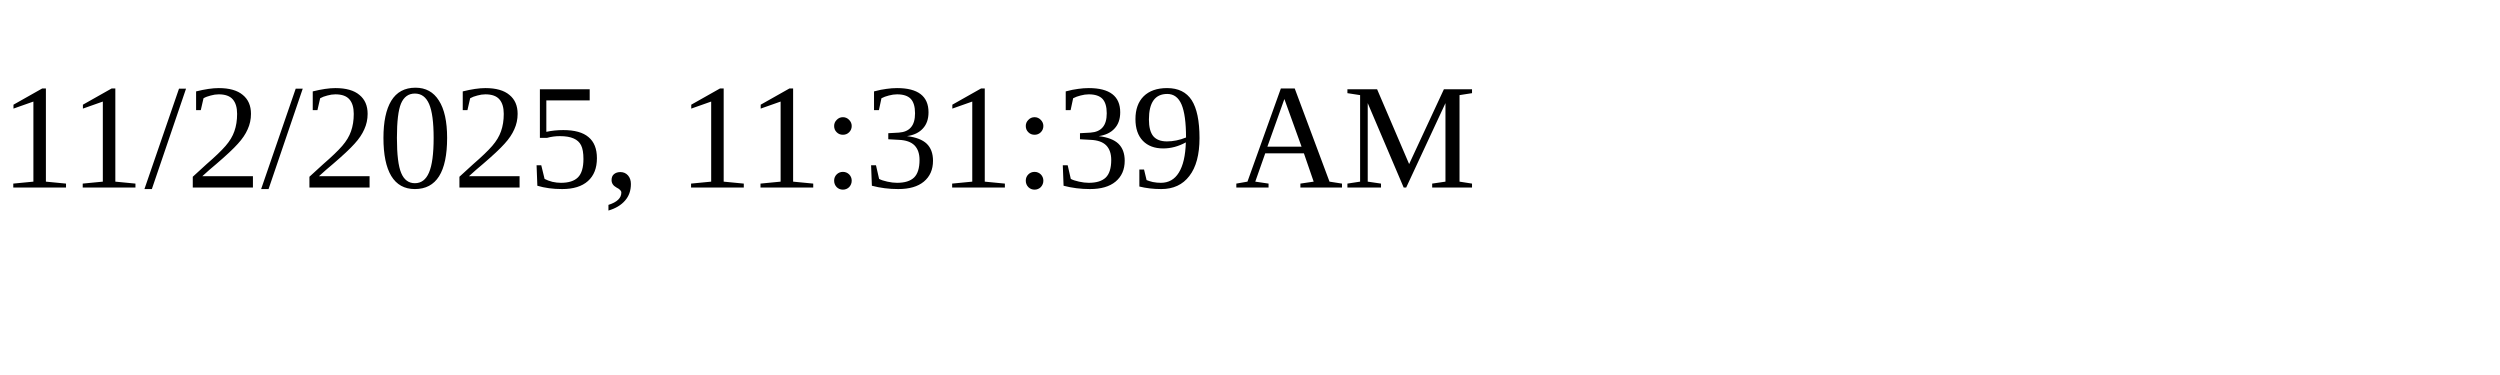
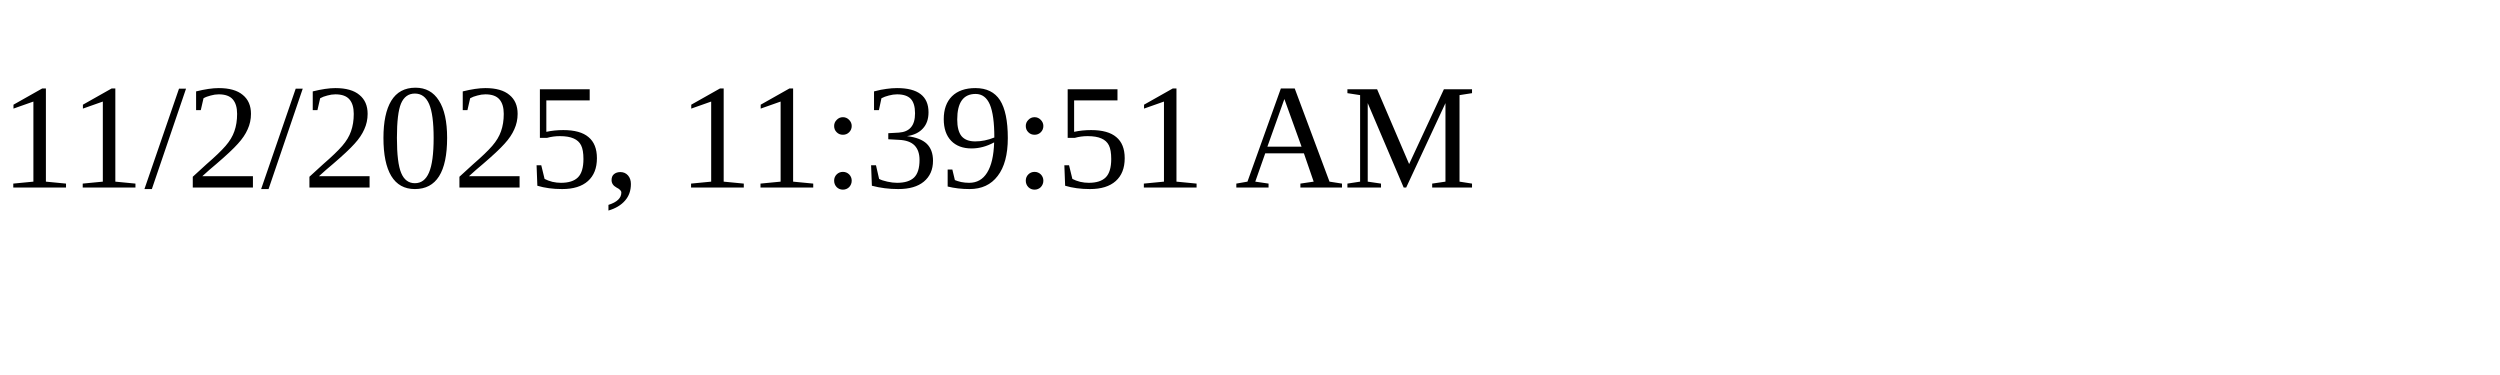
<svg xmlns="http://www.w3.org/2000/svg" height="30" width="200">
-   <text x="0" y="15">11/2/2025, 11:31:39 AM</text>
+   <text x="0" y="15">11/2/2025, 11:39:51 AM</text>
</svg>
